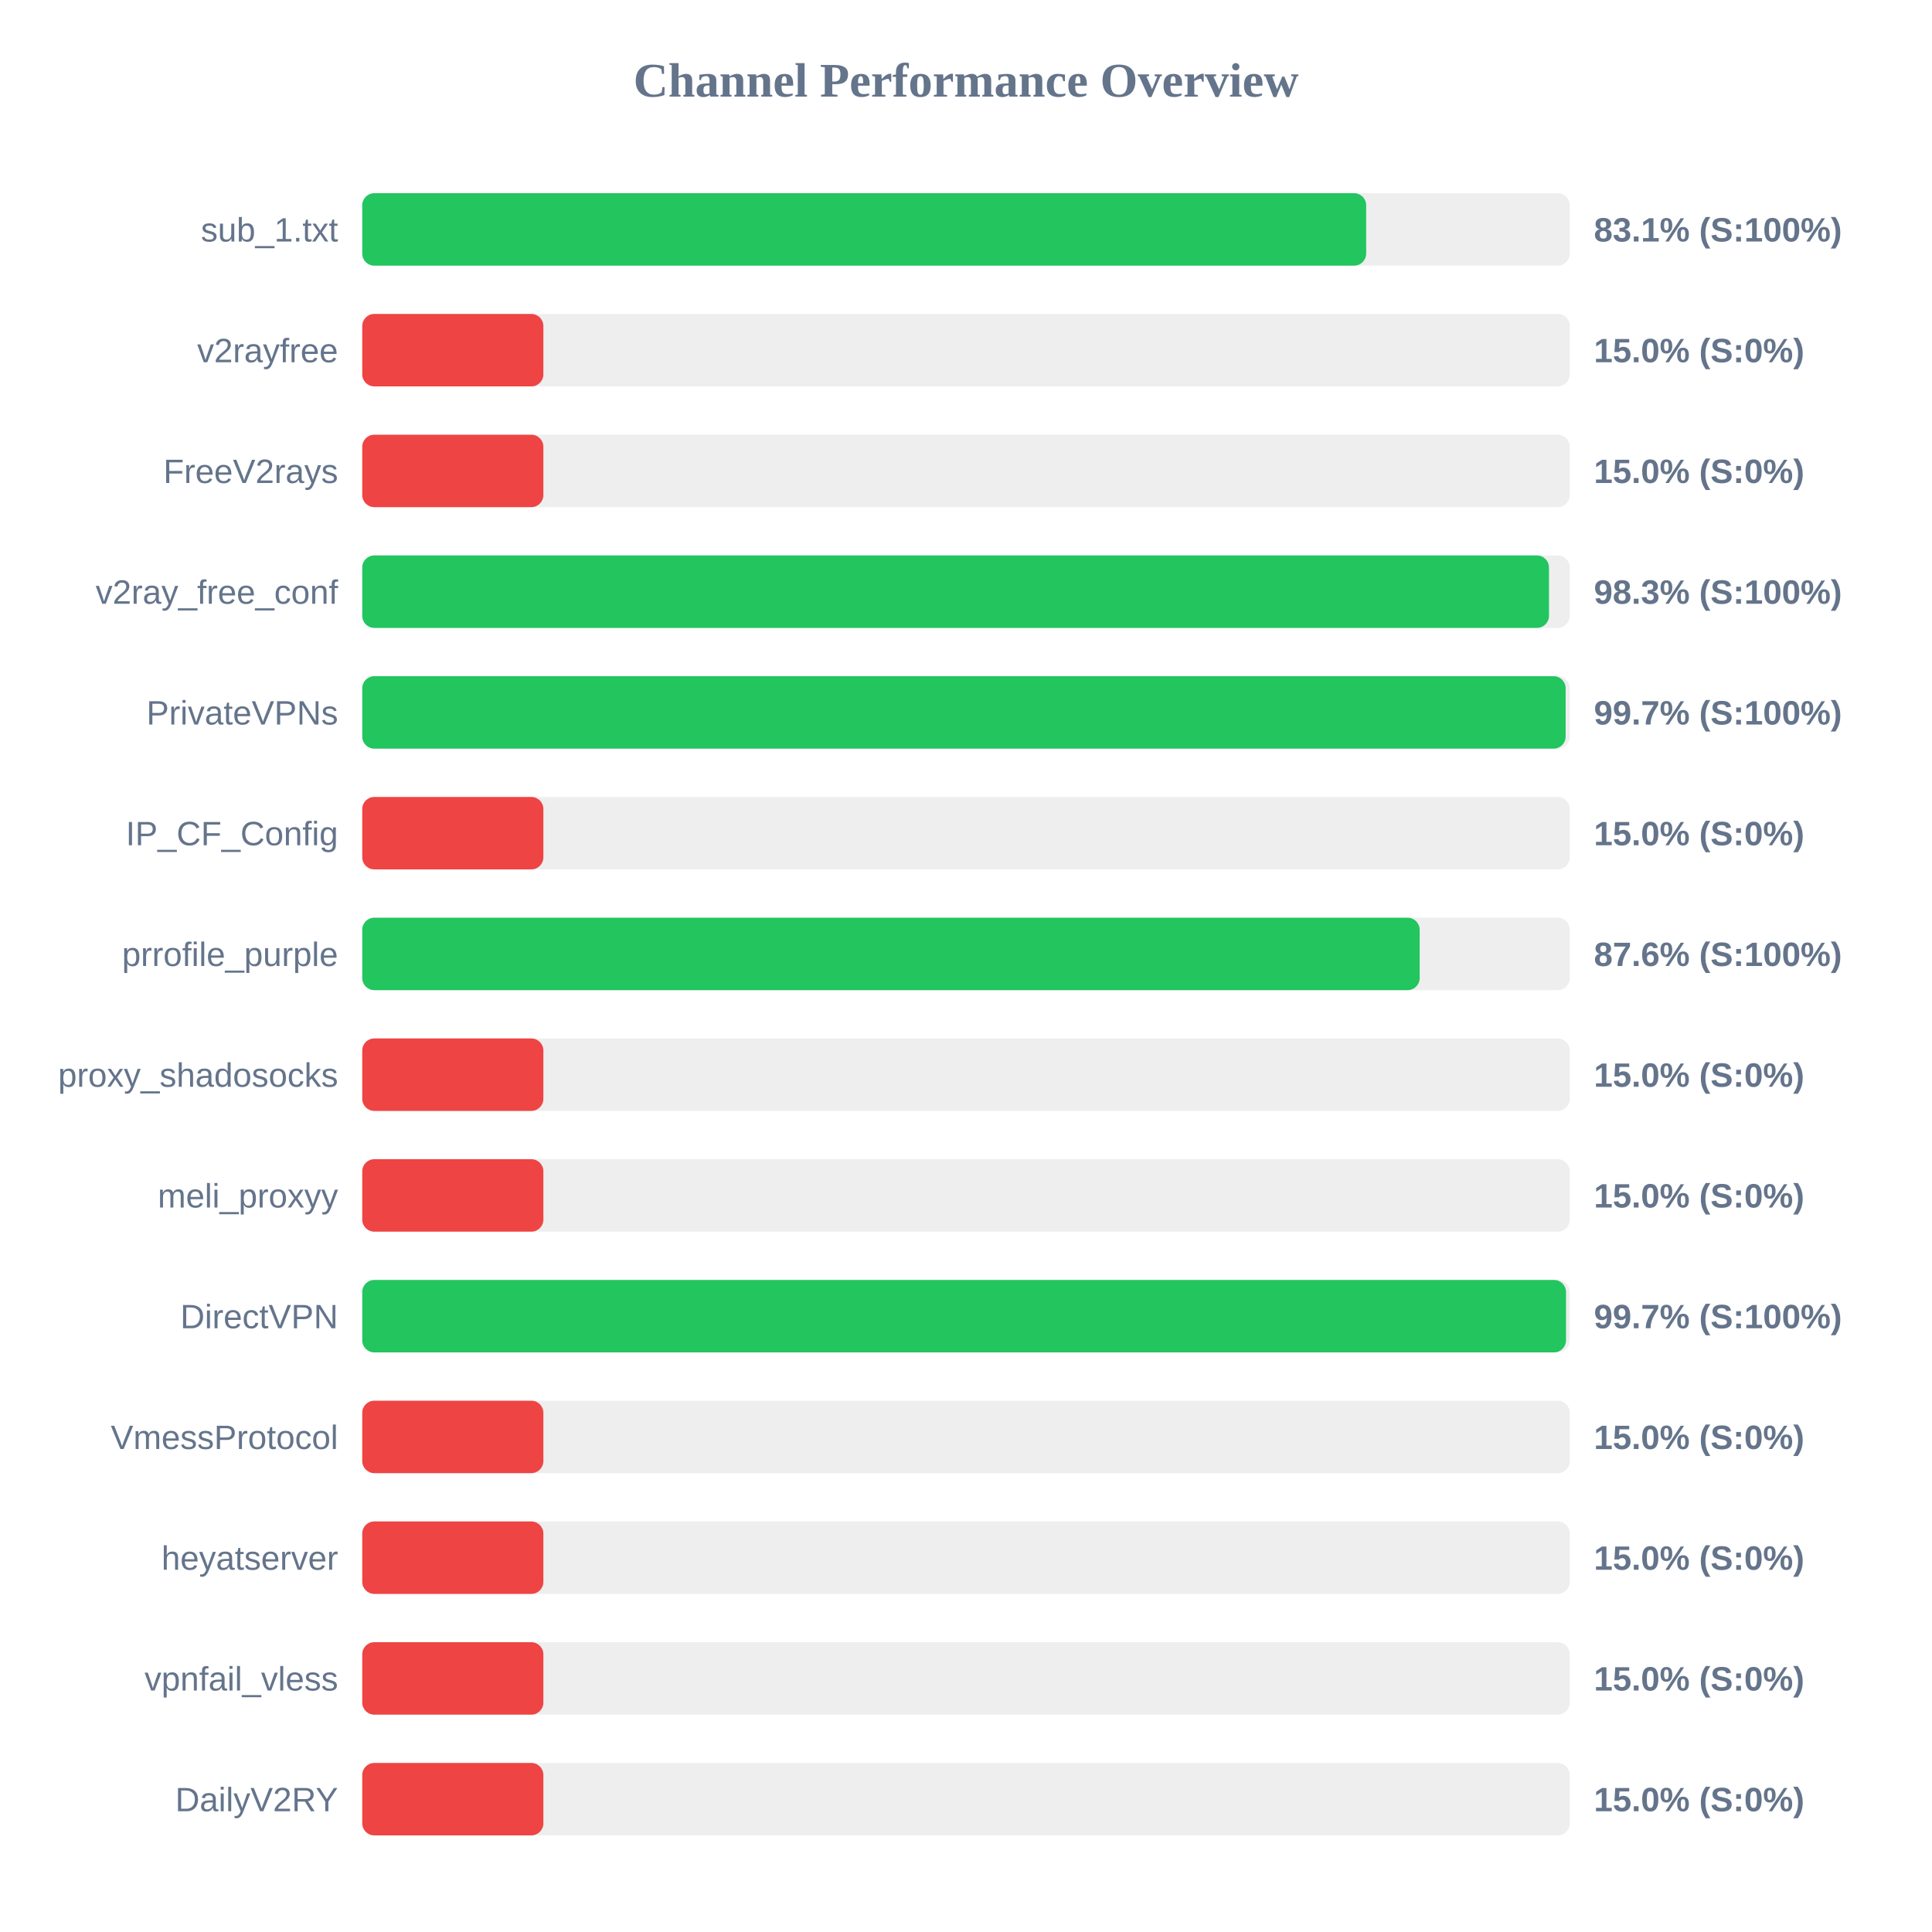
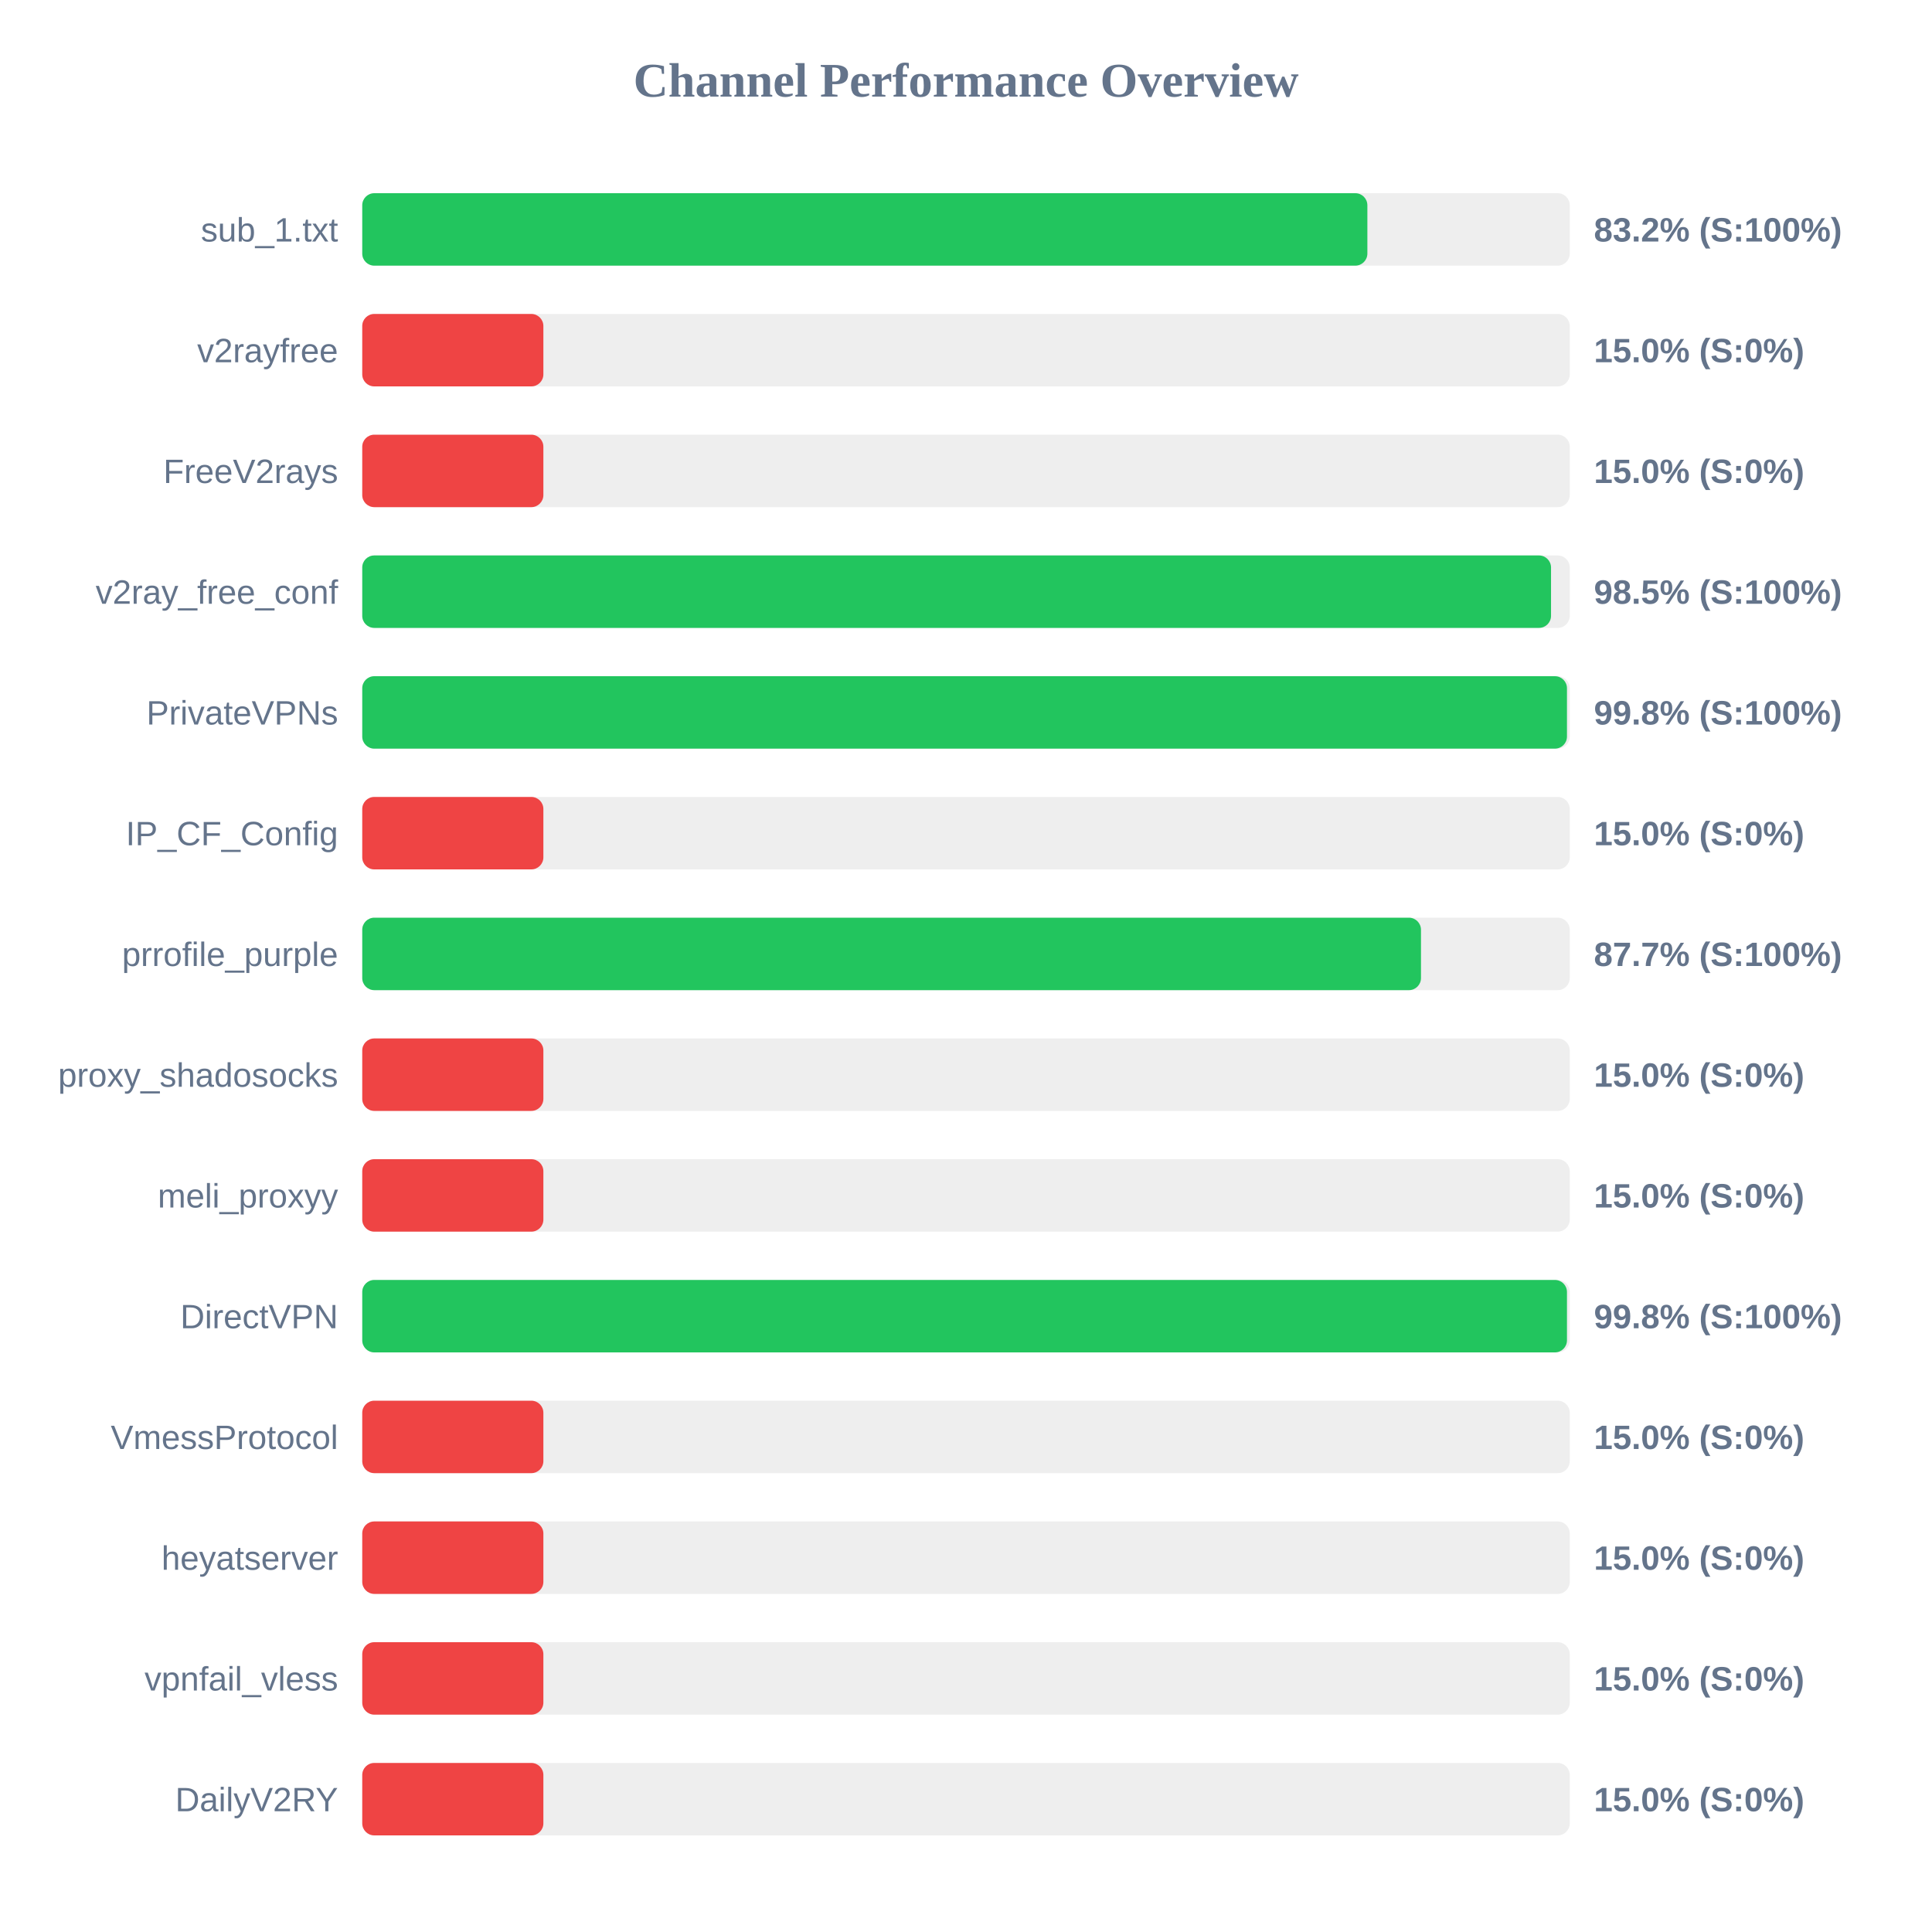
<svg xmlns="http://www.w3.org/2000/svg" width="800" height="800" version="1.1">
  <style>
        .row { font: 14px Arial; fill: #64748b; }
        .score { font: bold 14px Arial; fill: #64748b; }
    </style>
  <text x="400" y="40" text-anchor="middle" font-size="20px" font-weight="bold" fill="#64748b">Channel Performance Overview</text>
  <rect x="150" y="80" width="500" height="30" fill="#eee" rx="5" />
-   <rect x="150" y="80" width="415.7" height="30" fill="#22c55e" rx="5" />
+   <rect x="150" y="80" width="416.2" height="30" fill="#22c55e" rx="5" />
  <text x="140" y="100" text-anchor="end" class="row">sub_1.txt</text>
-   <text x="660" y="100" text-anchor="start" class="score">83.1% (S:100%)</text>
+   <text x="660" y="100" text-anchor="start" class="score">83.2% (S:100%)</text>
  <rect x="150" y="130" width="500" height="30" fill="#eee" rx="5" />
  <rect x="150" y="130" width="75.0" height="30" fill="#ef4444" rx="5" />
  <text x="140" y="150" text-anchor="end" class="row">v2rayfree</text>
  <text x="660" y="150" text-anchor="start" class="score">15.0% (S:0%)</text>
  <rect x="150" y="180" width="500" height="30" fill="#eee" rx="5" />
  <rect x="150" y="180" width="75.0" height="30" fill="#ef4444" rx="5" />
  <text x="140" y="200" text-anchor="end" class="row">FreeV2rays</text>
  <text x="660" y="200" text-anchor="start" class="score">15.0% (S:0%)</text>
  <rect x="150" y="230" width="500" height="30" fill="#eee" rx="5" />
-   <rect x="150" y="230" width="491.4" height="30" fill="#22c55e" rx="5" />
+   <rect x="150" y="230" width="492.25" height="30" fill="#22c55e" rx="5" />
  <text x="140" y="250" text-anchor="end" class="row">v2ray_free_conf</text>
-   <text x="660" y="250" text-anchor="start" class="score">98.3% (S:100%)</text>
+   <text x="660" y="250" text-anchor="start" class="score">98.5% (S:100%)</text>
  <rect x="150" y="280" width="500" height="30" fill="#eee" rx="5" />
-   <rect x="150" y="280" width="498.3" height="30" fill="#22c55e" rx="5" />
+   <rect x="150" y="280" width="498.85" height="30" fill="#22c55e" rx="5" />
  <text x="140" y="300" text-anchor="end" class="row">PrivateVPNs</text>
-   <text x="660" y="300" text-anchor="start" class="score">99.7% (S:100%)</text>
+   <text x="660" y="300" text-anchor="start" class="score">99.8% (S:100%)</text>
  <rect x="150" y="330" width="500" height="30" fill="#eee" rx="5" />
  <rect x="150" y="330" width="75.0" height="30" fill="#ef4444" rx="5" />
  <text x="140" y="350" text-anchor="end" class="row">IP_CF_Config</text>
  <text x="660" y="350" text-anchor="start" class="score">15.0% (S:0%)</text>
  <rect x="150" y="380" width="500" height="30" fill="#eee" rx="5" />
-   <rect x="150" y="380" width="437.85" height="30" fill="#22c55e" rx="5" />
+   <rect x="150" y="380" width="438.4" height="30" fill="#22c55e" rx="5" />
  <text x="140" y="400" text-anchor="end" class="row">prrofile_purple</text>
-   <text x="660" y="400" text-anchor="start" class="score">87.6% (S:100%)</text>
+   <text x="660" y="400" text-anchor="start" class="score">87.7% (S:100%)</text>
  <rect x="150" y="430" width="500" height="30" fill="#eee" rx="5" />
  <rect x="150" y="430" width="75.0" height="30" fill="#ef4444" rx="5" />
  <text x="140" y="450" text-anchor="end" class="row">proxy_shadosocks</text>
  <text x="660" y="450" text-anchor="start" class="score">15.0% (S:0%)</text>
  <rect x="150" y="480" width="500" height="30" fill="#eee" rx="5" />
  <rect x="150" y="480" width="75.0" height="30" fill="#ef4444" rx="5" />
  <text x="140" y="500" text-anchor="end" class="row">meli_proxyy</text>
  <text x="660" y="500" text-anchor="start" class="score">15.0% (S:0%)</text>
  <rect x="150" y="530" width="500" height="30" fill="#eee" rx="5" />
-   <rect x="150" y="530" width="498.45" height="30" fill="#22c55e" rx="5" />
+   <rect x="150" y="530" width="498.85" height="30" fill="#22c55e" rx="5" />
  <text x="140" y="550" text-anchor="end" class="row">DirectVPN</text>
-   <text x="660" y="550" text-anchor="start" class="score">99.7% (S:100%)</text>
+   <text x="660" y="550" text-anchor="start" class="score">99.8% (S:100%)</text>
  <rect x="150" y="580" width="500" height="30" fill="#eee" rx="5" />
  <rect x="150" y="580" width="75.0" height="30" fill="#ef4444" rx="5" />
  <text x="140" y="600" text-anchor="end" class="row">VmessProtocol</text>
  <text x="660" y="600" text-anchor="start" class="score">15.0% (S:0%)</text>
  <rect x="150" y="630" width="500" height="30" fill="#eee" rx="5" />
  <rect x="150" y="630" width="75.0" height="30" fill="#ef4444" rx="5" />
  <text x="140" y="650" text-anchor="end" class="row">heyatserver</text>
  <text x="660" y="650" text-anchor="start" class="score">15.0% (S:0%)</text>
  <rect x="150" y="680" width="500" height="30" fill="#eee" rx="5" />
  <rect x="150" y="680" width="75.0" height="30" fill="#ef4444" rx="5" />
  <text x="140" y="700" text-anchor="end" class="row">vpnfail_vless</text>
  <text x="660" y="700" text-anchor="start" class="score">15.0% (S:0%)</text>
  <rect x="150" y="730" width="500" height="30" fill="#eee" rx="5" />
  <rect x="150" y="730" width="75.0" height="30" fill="#ef4444" rx="5" />
  <text x="140" y="750" text-anchor="end" class="row">DailyV2RY</text>
  <text x="660" y="750" text-anchor="start" class="score">15.0% (S:0%)</text>
</svg>
